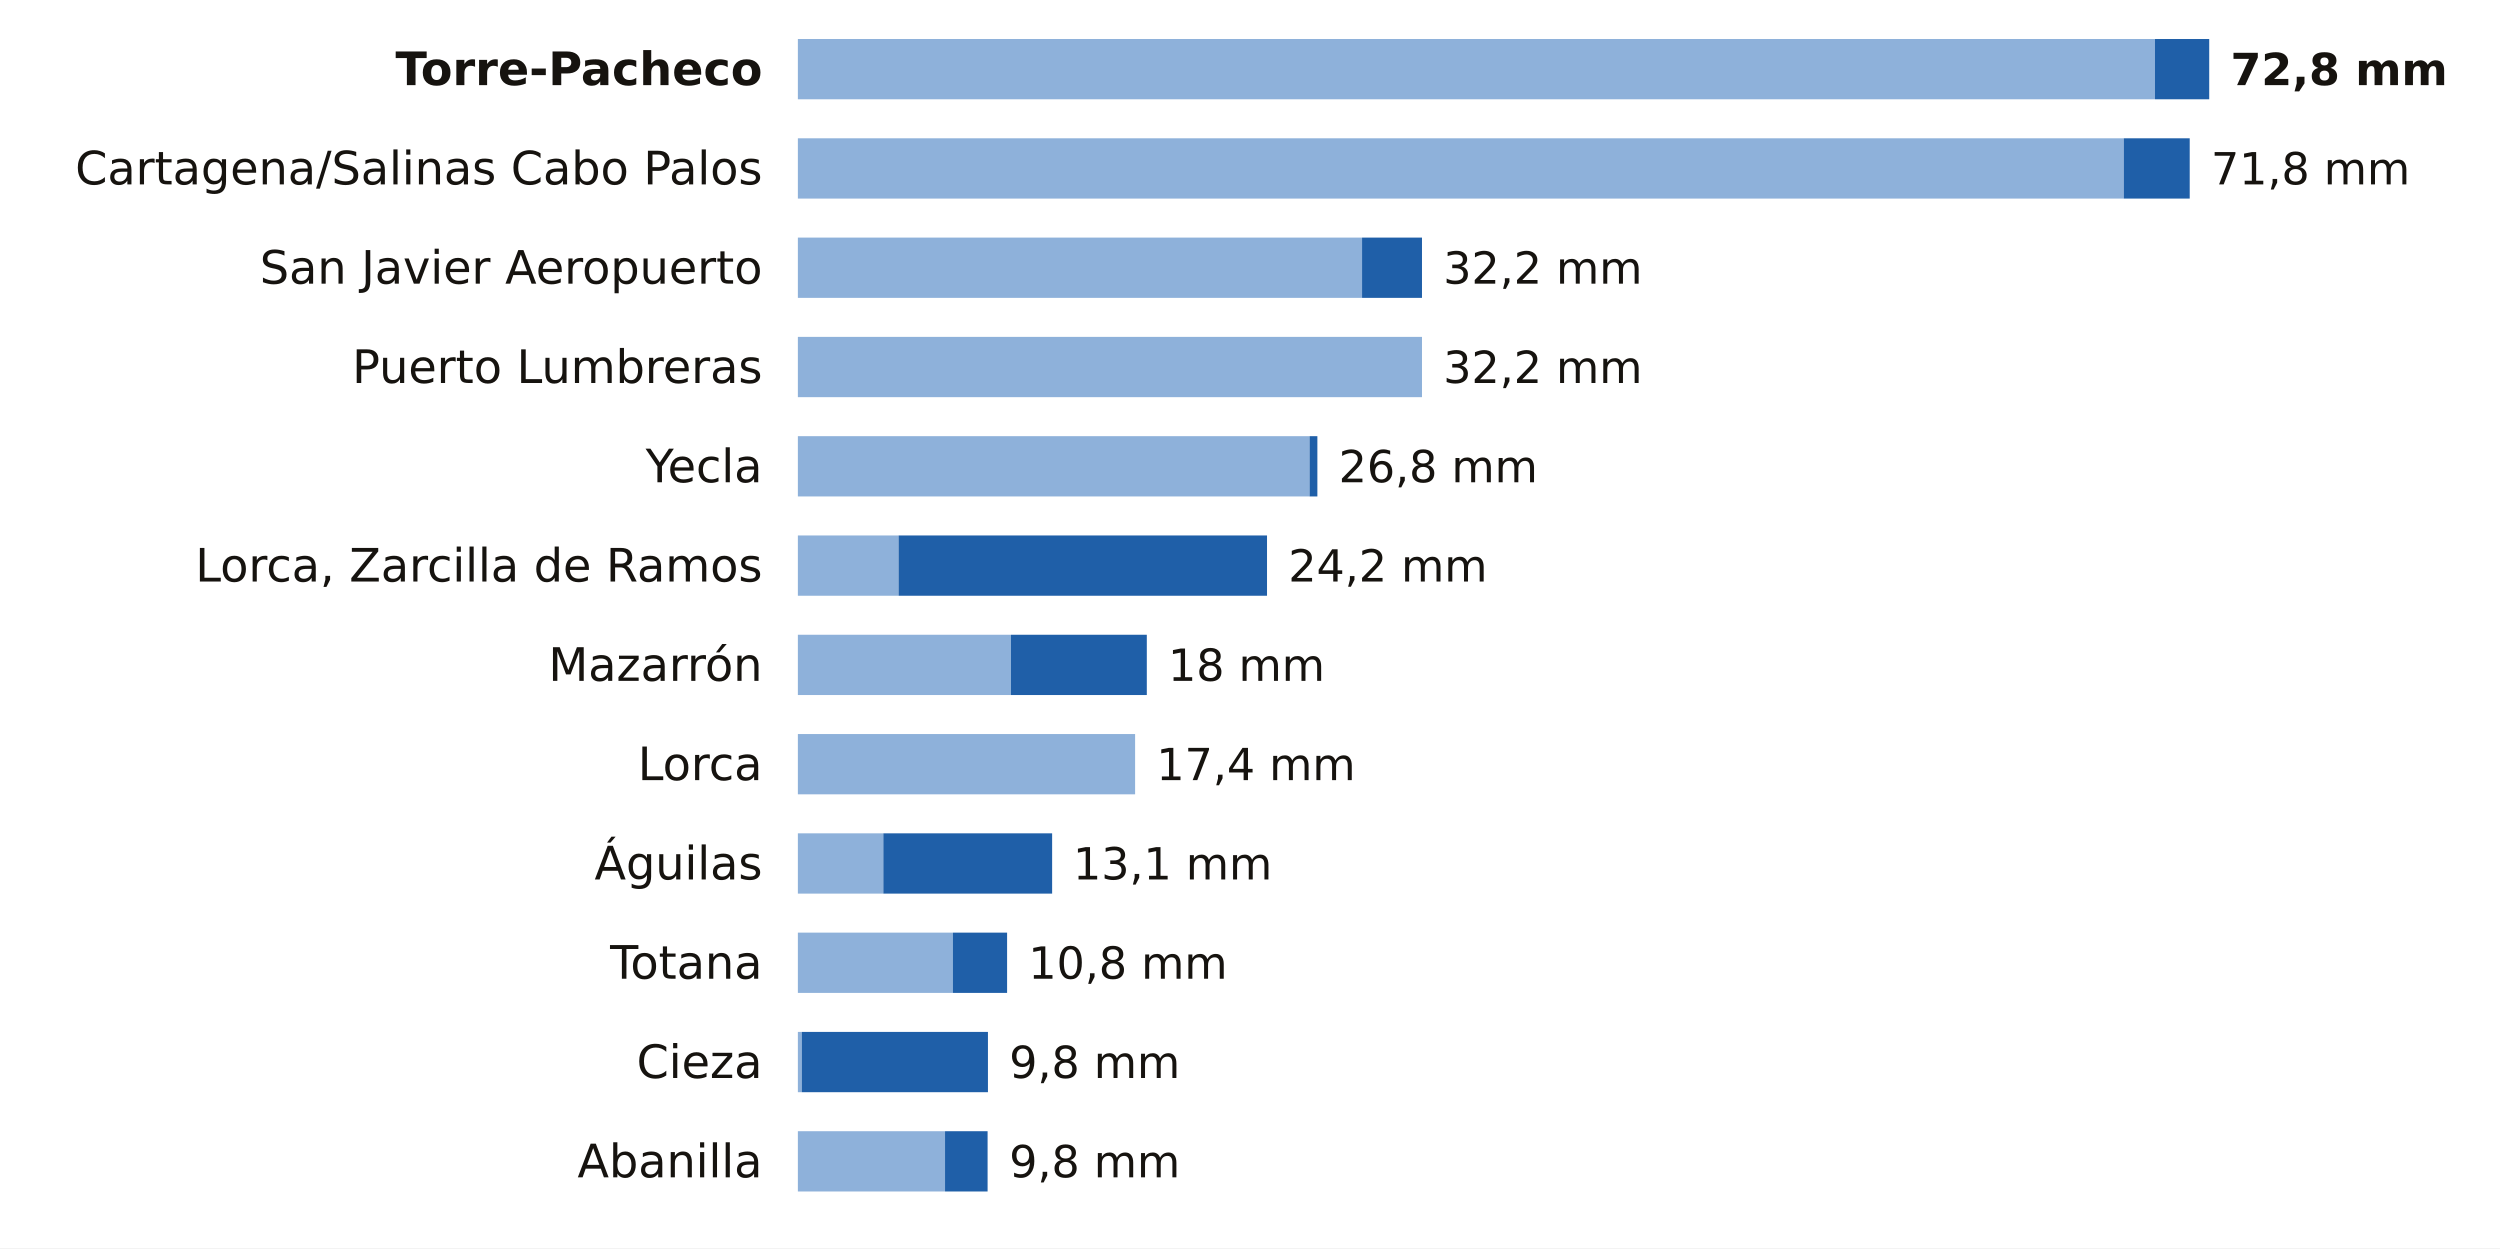
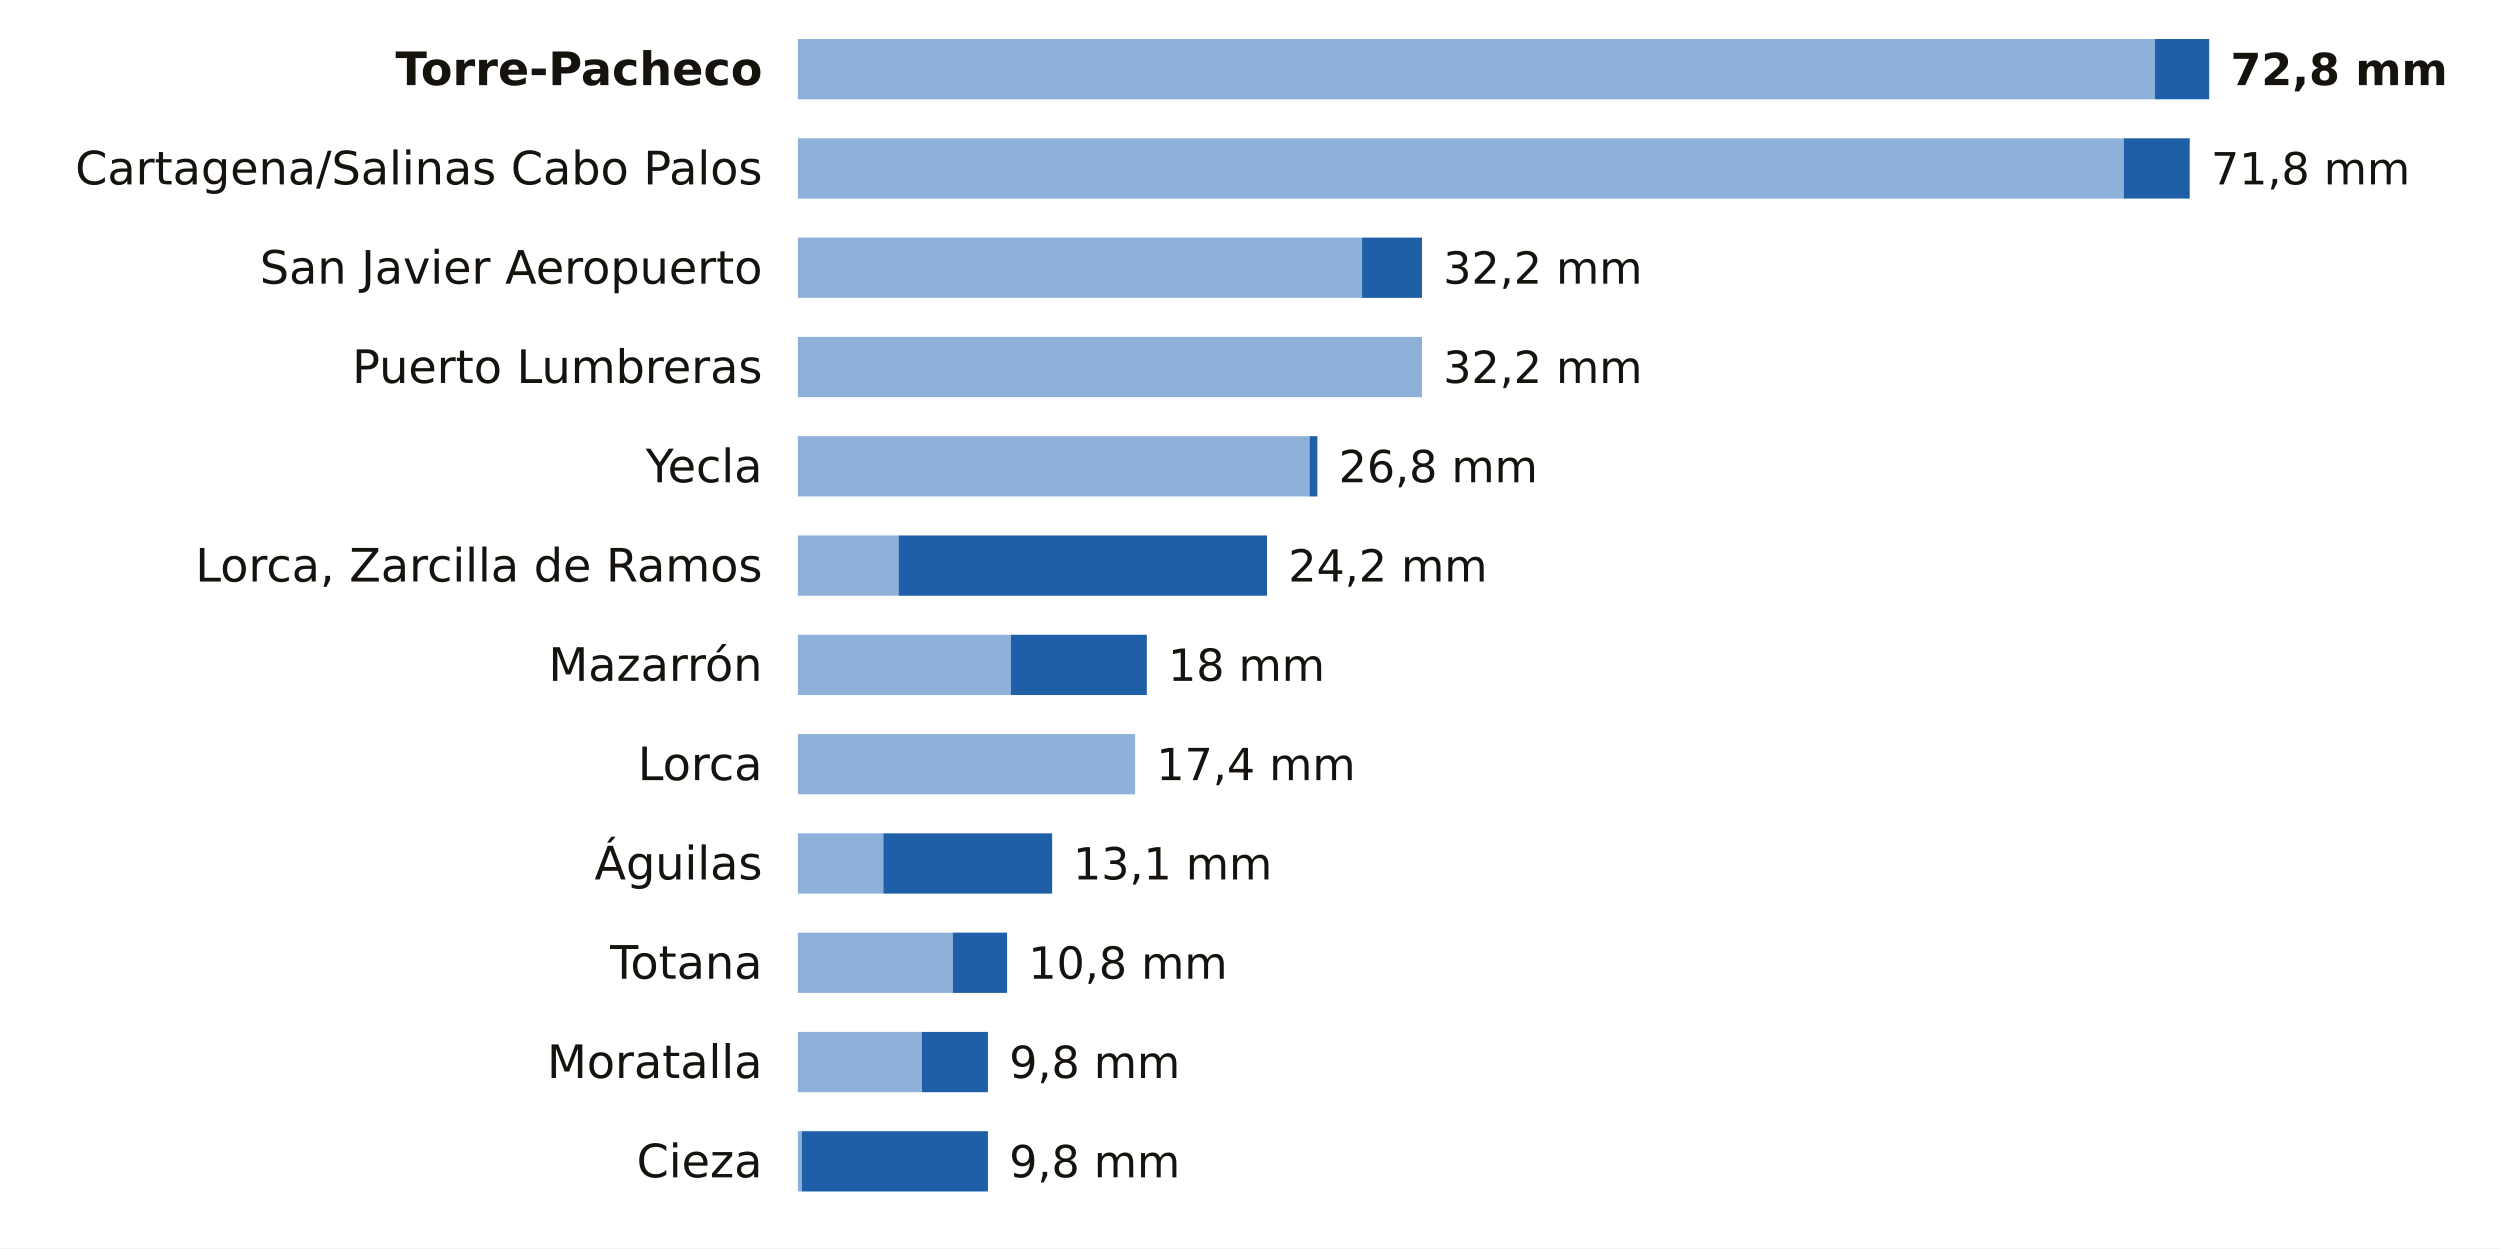
<svg xmlns="http://www.w3.org/2000/svg" viewBox="0 0 705 352" width="705" height="352" role="img" aria-label="La lluvia de los últimos 7 días en las estaciones de AEMET de Murcia">
  <rect width="705" height="352" fill="#FFFFFF" />
  <text x="215.0" y="24.0" font-size="13" fill="#16130F" text-anchor="end" font-weight="600" font-family="Public Sans, DejaVu Sans, Arial, sans-serif">Torre-Pacheco</text>
  <rect x="225" y="11" width="382.7" height="17" fill="#8EB1DA" />
  <rect x="607.7" y="11" width="15.3" height="17" fill="#1F5FA8" />
  <text x="629.0" y="24.0" font-size="12.5" fill="#16130F" text-anchor="start" font-weight="700" font-family="Public Sans, DejaVu Sans, Arial, sans-serif">72,8 mm</text>
  <text x="215.0" y="52.0" font-size="13" fill="#16130F" text-anchor="end" font-weight="400" font-family="Public Sans, DejaVu Sans, Arial, sans-serif">Cartagena/Salinas Cabo Palos</text>
  <rect x="225" y="39" width="373.9" height="17" fill="#8EB1DA" />
  <rect x="598.9" y="39" width="18.6" height="17" fill="#1F5FA8" />
  <text x="623.5" y="52.0" font-size="12.5" fill="#16130F" text-anchor="start" font-weight="500" font-family="Public Sans, DejaVu Sans, Arial, sans-serif">71,8 mm</text>
  <text x="215.0" y="80.0" font-size="13" fill="#16130F" text-anchor="end" font-weight="400" font-family="Public Sans, DejaVu Sans, Arial, sans-serif">San Javier Aeropuerto</text>
  <rect x="225" y="67" width="159.1" height="17" fill="#8EB1DA" />
  <rect x="384.1" y="67" width="16.9" height="17" fill="#1F5FA8" />
  <text x="407.0" y="80.0" font-size="12.5" fill="#16130F" text-anchor="start" font-weight="500" font-family="Public Sans, DejaVu Sans, Arial, sans-serif">32,2 mm</text>
  <text x="215.0" y="108.0" font-size="13" fill="#16130F" text-anchor="end" font-weight="400" font-family="Public Sans, DejaVu Sans, Arial, sans-serif">Puerto Lumbreras</text>
  <rect x="225" y="95" width="176.0" height="17" fill="#8EB1DA" />
  <text x="407.0" y="108.0" font-size="12.5" fill="#16130F" text-anchor="start" font-weight="500" font-family="Public Sans, DejaVu Sans, Arial, sans-serif">32,2 mm</text>
  <text x="215.0" y="136.0" font-size="13" fill="#16130F" text-anchor="end" font-weight="400" font-family="Public Sans, DejaVu Sans, Arial, sans-serif">Yecla</text>
  <rect x="225" y="123" width="144.3" height="17" fill="#8EB1DA" />
  <rect x="369.3" y="123" width="2.2" height="17" fill="#1F5FA8" />
  <text x="377.5" y="136.0" font-size="12.5" fill="#16130F" text-anchor="start" font-weight="500" font-family="Public Sans, DejaVu Sans, Arial, sans-serif">26,8 mm</text>
  <text x="215.0" y="164.0" font-size="13" fill="#16130F" text-anchor="end" font-weight="400" font-family="Public Sans, DejaVu Sans, Arial, sans-serif">Lorca, Zarcilla de Ramos</text>
  <rect x="225" y="151" width="28.4" height="17" fill="#8EB1DA" />
  <rect x="253.4" y="151" width="103.9" height="17" fill="#1F5FA8" />
  <text x="363.3" y="164.0" font-size="12.5" fill="#16130F" text-anchor="start" font-weight="500" font-family="Public Sans, DejaVu Sans, Arial, sans-serif">24,2 mm</text>
  <text x="215.0" y="192.0" font-size="13" fill="#16130F" text-anchor="end" font-weight="400" font-family="Public Sans, DejaVu Sans, Arial, sans-serif">Mazarrón</text>
  <rect x="225" y="179" width="60.1" height="17" fill="#8EB1DA" />
  <rect x="285.1" y="179" width="38.3" height="17" fill="#1F5FA8" />
  <text x="329.4" y="192.0" font-size="12.5" fill="#16130F" text-anchor="start" font-weight="500" font-family="Public Sans, DejaVu Sans, Arial, sans-serif">18 mm</text>
  <text x="215.0" y="220.0" font-size="13" fill="#16130F" text-anchor="end" font-weight="400" font-family="Public Sans, DejaVu Sans, Arial, sans-serif">Lorca</text>
  <rect x="225" y="207" width="95.1" height="17" fill="#8EB1DA" />
  <text x="326.1" y="220.0" font-size="12.5" fill="#16130F" text-anchor="start" font-weight="500" font-family="Public Sans, DejaVu Sans, Arial, sans-serif">17,4 mm</text>
  <text x="215.0" y="248.0" font-size="13" fill="#16130F" text-anchor="end" font-weight="400" font-family="Public Sans, DejaVu Sans, Arial, sans-serif">Águilas</text>
  <rect x="225" y="235" width="24.1" height="17" fill="#8EB1DA" />
  <rect x="249.1" y="235" width="47.6" height="17" fill="#1F5FA8" />
  <text x="302.6" y="248.0" font-size="12.5" fill="#16130F" text-anchor="start" font-weight="500" font-family="Public Sans, DejaVu Sans, Arial, sans-serif">13,1 mm</text>
  <text x="215.0" y="276.0" font-size="13" fill="#16130F" text-anchor="end" font-weight="400" font-family="Public Sans, DejaVu Sans, Arial, sans-serif">Totana</text>
  <rect x="225" y="263" width="43.7" height="17" fill="#8EB1DA" />
  <rect x="268.7" y="263" width="15.3" height="17" fill="#1F5FA8" />
  <text x="290.0" y="276.0" font-size="12.5" fill="#16130F" text-anchor="start" font-weight="500" font-family="Public Sans, DejaVu Sans, Arial, sans-serif">10,8 mm</text>
-   <text x="215.0" y="304.0" font-size="13" fill="#16130F" text-anchor="end" font-weight="400" font-family="Public Sans, DejaVu Sans, Arial, sans-serif">Cieza</text>
-   <rect x="225" y="291" width="1.1" height="17" fill="#8EB1DA" />
-   <rect x="226.1" y="291" width="52.5" height="17" fill="#1F5FA8" />
+   <text x="215.0" y="304.0" font-size="13" fill="#16130F" text-anchor="end" font-weight="400" font-family="Public Sans, DejaVu Sans, Arial, sans-serif">Moratalla</text>
+   <rect x="225" y="291" width="35.0" height="17" fill="#8EB1DA" />
+   <rect x="260.0" y="291" width="18.6" height="17" fill="#1F5FA8" />
  <text x="284.6" y="304.0" font-size="12.5" fill="#16130F" text-anchor="start" font-weight="500" font-family="Public Sans, DejaVu Sans, Arial, sans-serif">9,8 mm</text>
-   <text x="215.0" y="332.0" font-size="13" fill="#16130F" text-anchor="end" font-weight="400" font-family="Public Sans, DejaVu Sans, Arial, sans-serif">Abanilla</text>
-   <rect x="225" y="319" width="41.5" height="17" fill="#8EB1DA" />
-   <rect x="266.5" y="319" width="12.0" height="17" fill="#1F5FA8" />
+   <text x="215.0" y="332.0" font-size="13" fill="#16130F" text-anchor="end" font-weight="400" font-family="Public Sans, DejaVu Sans, Arial, sans-serif">Cieza</text>
+   <rect x="225" y="319" width="1.1" height="17" fill="#8EB1DA" />
+   <rect x="226.1" y="319" width="52.5" height="17" fill="#1F5FA8" />
  <text x="284.6" y="332.0" font-size="12.5" fill="#16130F" text-anchor="start" font-weight="500" font-family="Public Sans, DejaVu Sans, Arial, sans-serif">9,8 mm</text>
</svg>
